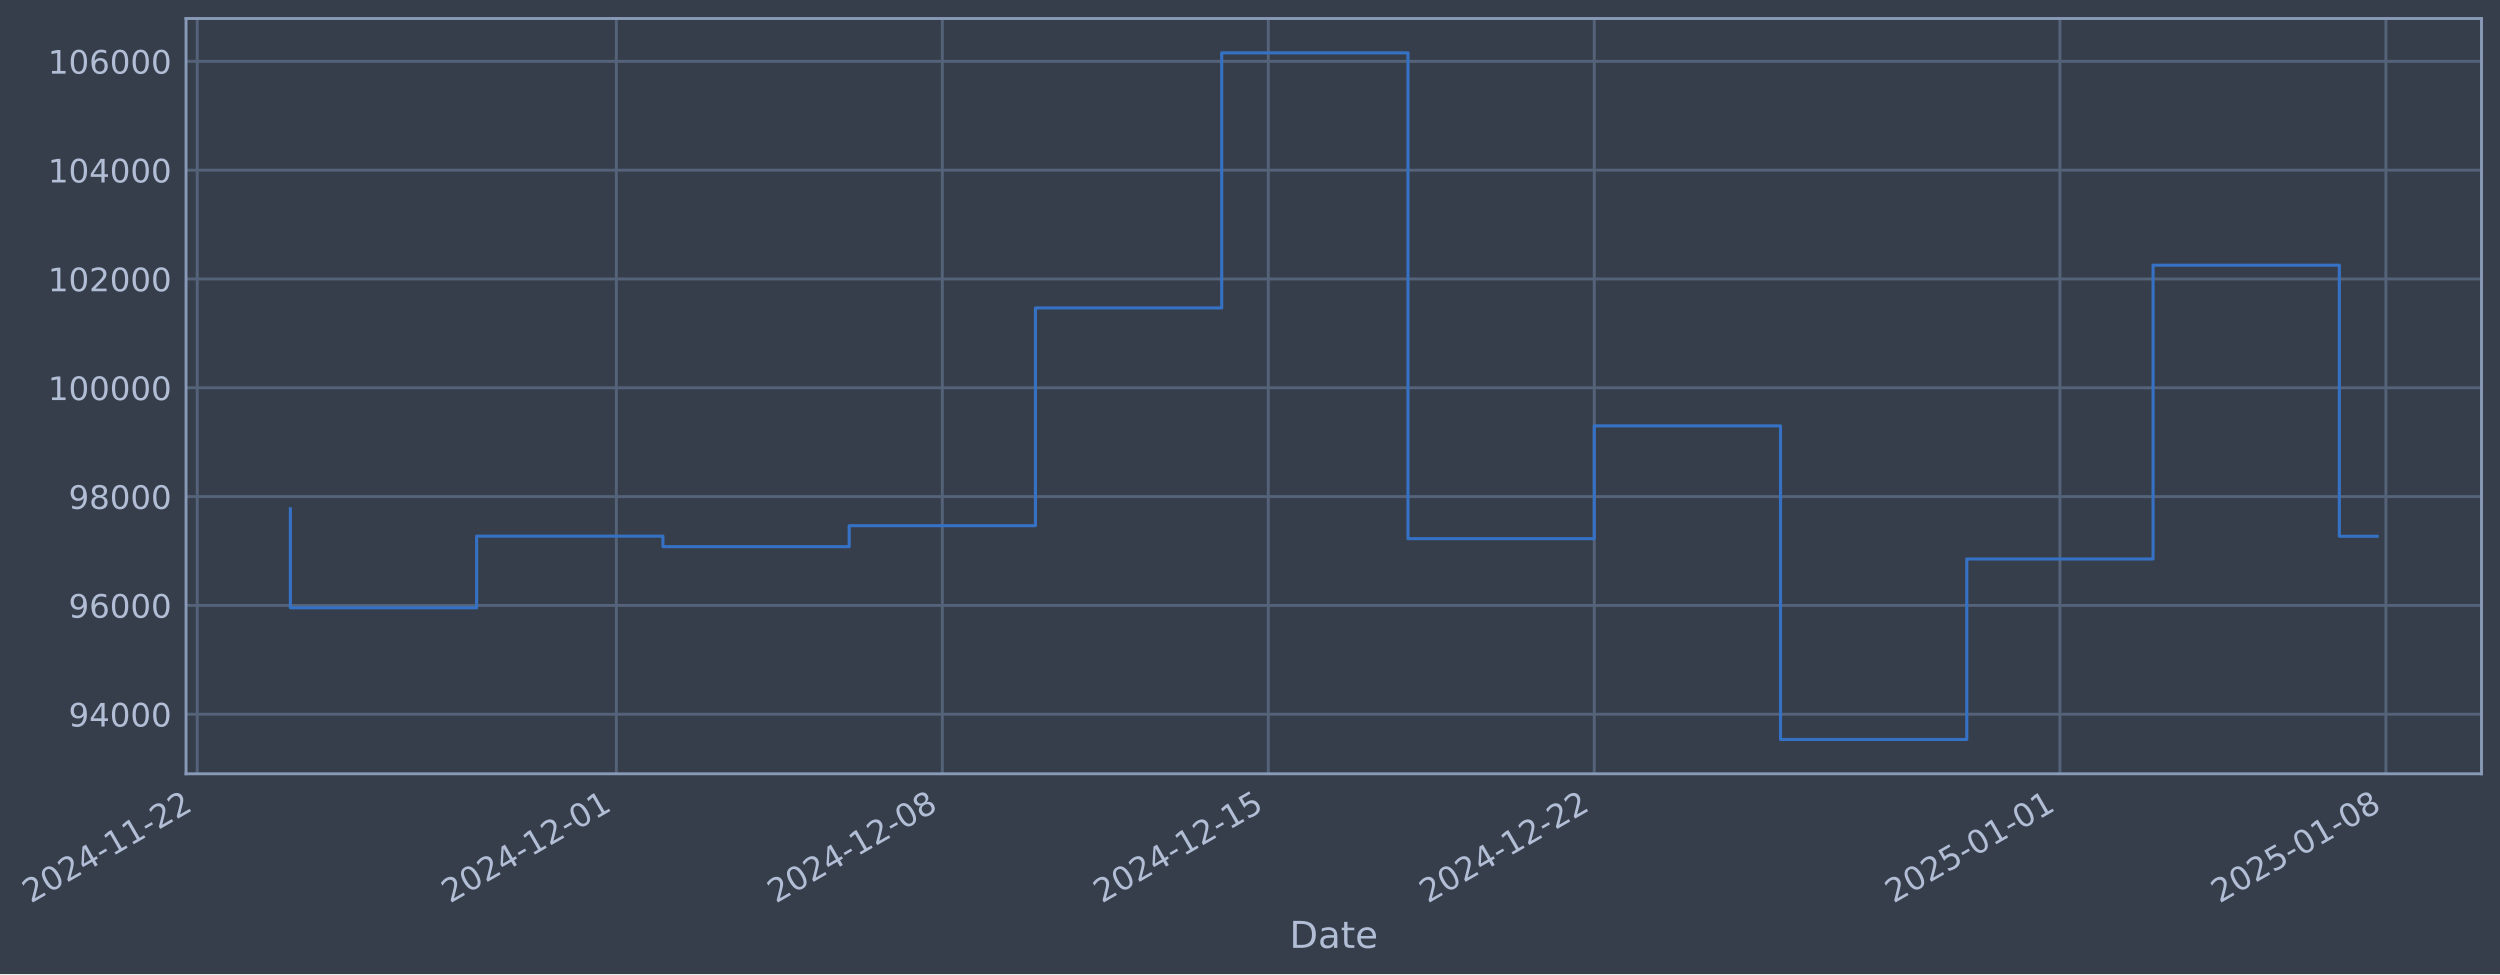
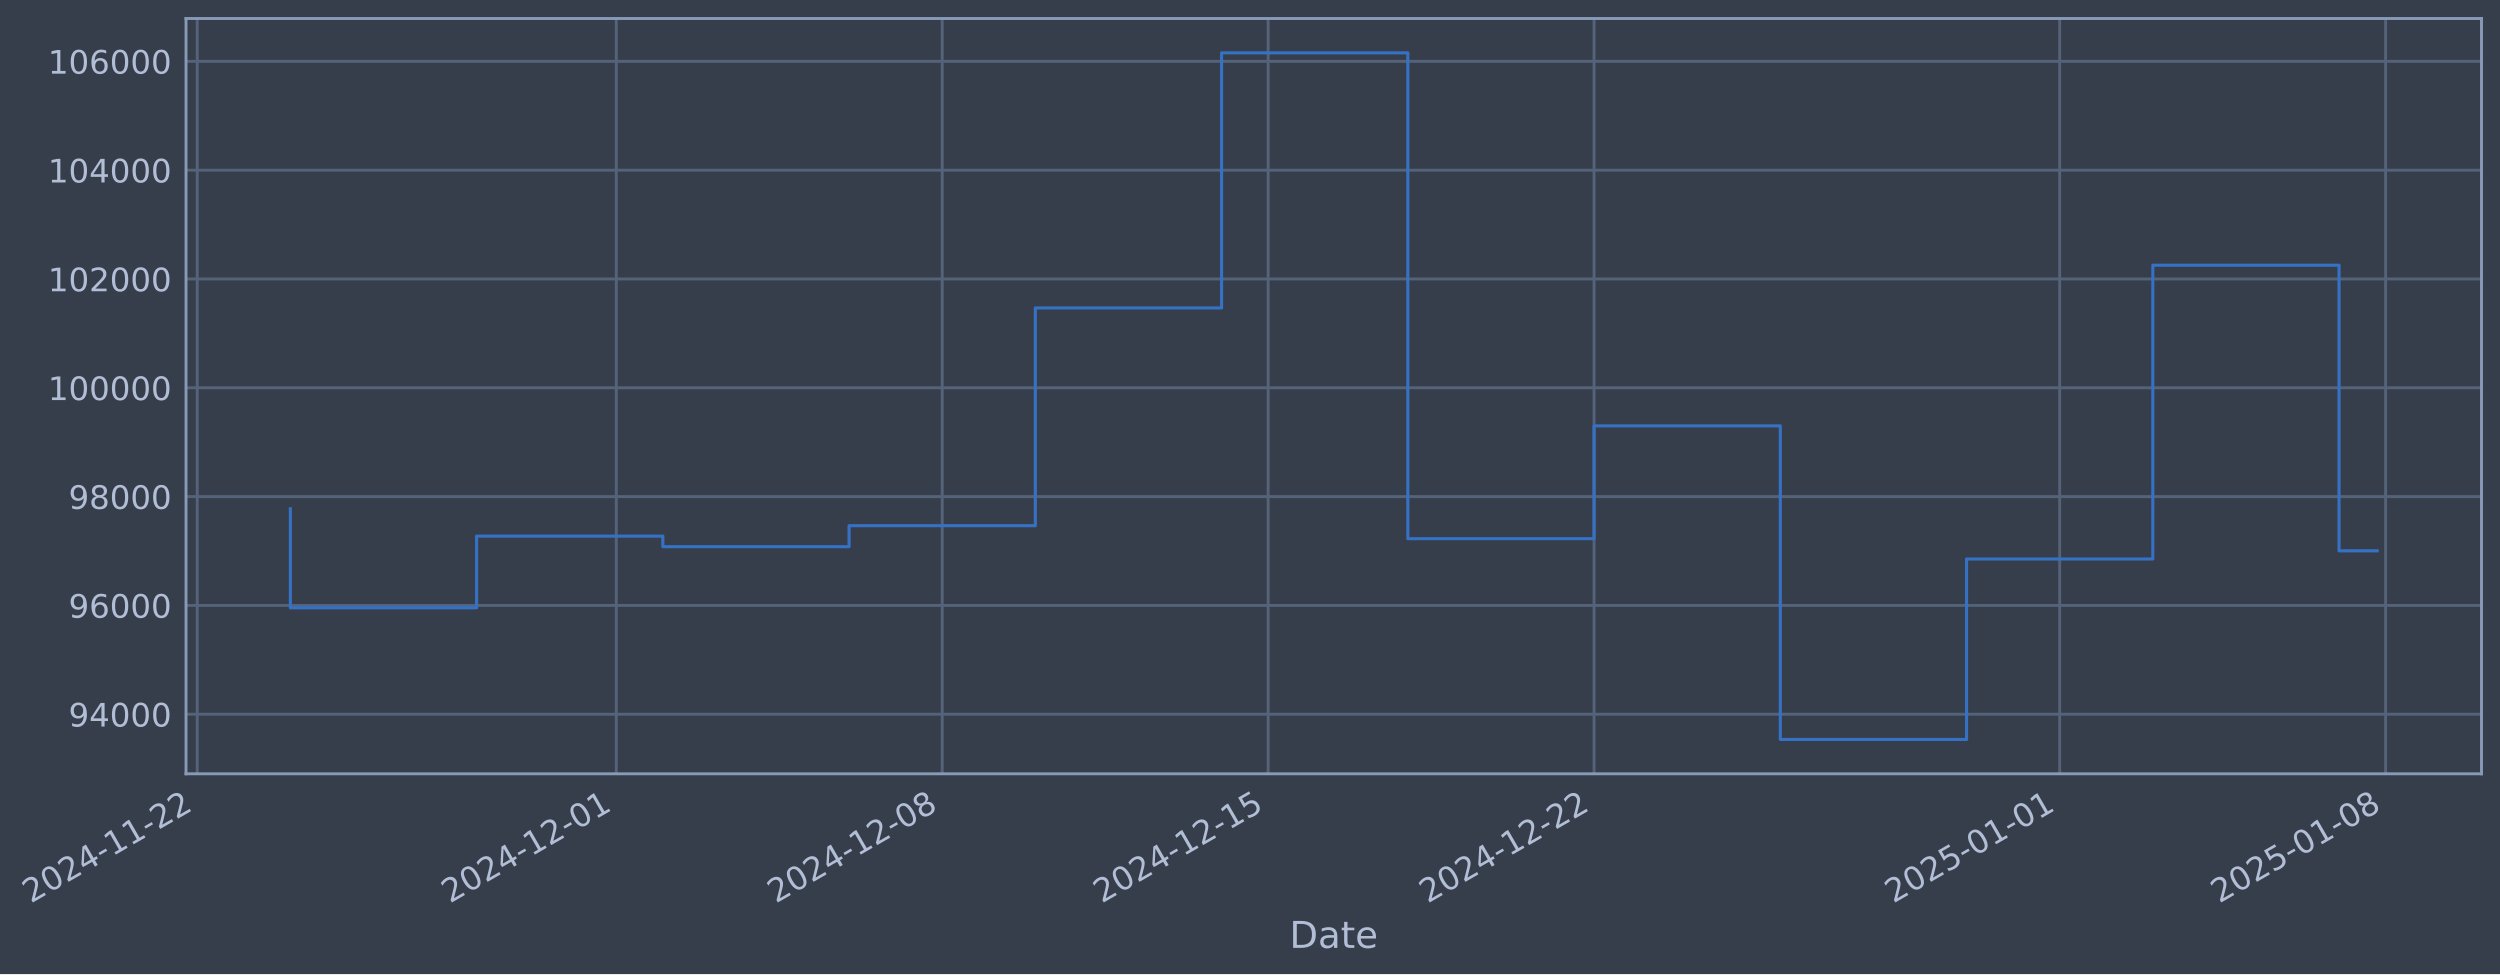
- <svg xmlns="http://www.w3.org/2000/svg" xmlns:xlink="http://www.w3.org/1999/xlink" width="972.355pt" height="378.87pt" viewBox="0 0 972.355 378.87" version="1.1">
+ <svg xmlns="http://www.w3.org/2000/svg" xmlns:xlink="http://www.w3.org/1999/xlink" width="972.35pt" height="378.87pt" viewBox="0 0 972.35 378.87" version="1.1">
  <defs>
    <style type="text/css">*{stroke-linejoin: round; stroke-linecap: butt}</style>
  </defs>
  <g id="figure_1">
    <g id="patch_1">
-       <path d="M 0 378.87  L 972.355 378.87  L 972.355 0  L 0 0  z " style="fill: #373e4b" />
+       <path d="M 0 378.87  L 972.35 378.87  L 972.35 0  L 0 0  z " style="fill: #373e4b" />
    </g>
    <g id="axes_1">
      <g id="patch_2">
-         <path d="M 72.355 300.96  L 965.155 300.96  L 965.155 7.2  L 72.355 7.2  z " style="fill: #373e4b" />
+         <path d="M 72.35 300.96  L 965.15 300.96  L 965.15 7.2  L 72.35 7.2  z " style="fill: #373e4b" />
      </g>
      <g id="matplotlib.axis_1">
        <g id="xtick_1">
          <g id="line2d_1">
-             <path d="M 76.713 300.96  L 76.713 7.2  " clip-path="url(#p0754f21b01)" style="fill: none; stroke: #546379; stroke-width: 1.12; stroke-linecap: square" />
+             <path d="M 76.713 300.96  L 76.713 7.2  " clip-path="url(#p2e4817ed7c)" style="fill: none; stroke: #546379; stroke-width: 1.12; stroke-linecap: square" />
          </g>
          <g id="line2d_2" />
          <g id="text_1">
            <g style="fill: #b1bed6" transform="translate(11.98702 351.4642) rotate(-30) scale(0.126 -0.126)">
              <defs>
                <path id="DejaVuSans-32" d="M 1228 531  L 3431 531  L 3431 0  L 469 0  L 469 531  Q 828 903 1448 1529  Q 2069 2156 2228 2338  Q 2531 2678 2651 2914  Q 2772 3150 2772 3378  Q 2772 3750 2511 3984  Q 2250 4219 1831 4219  Q 1534 4219 1204 4116  Q 875 4013 500 3803  L 500 4441  Q 881 4594 1212 4672  Q 1544 4750 1819 4750  Q 2544 4750 2975 4387  Q 3406 4025 3406 3419  Q 3406 3131 3298 2873  Q 3191 2616 2906 2266  Q 2828 2175 2409 1742  Q 1991 1309 1228 531  z " transform="scale(0.015625)" />
                <path id="DejaVuSans-30" d="M 2034 4250  Q 1547 4250 1301 3770  Q 1056 3291 1056 2328  Q 1056 1369 1301 889  Q 1547 409 2034 409  Q 2525 409 2770 889  Q 3016 1369 3016 2328  Q 3016 3291 2770 3770  Q 2525 4250 2034 4250  z M 2034 4750  Q 2819 4750 3233 4129  Q 3647 3509 3647 2328  Q 3647 1150 3233 529  Q 2819 -91 2034 -91  Q 1250 -91 836 529  Q 422 1150 422 2328  Q 422 3509 836 4129  Q 1250 4750 2034 4750  z " transform="scale(0.015625)" />
                <path id="DejaVuSans-34" d="M 2419 4116  L 825 1625  L 2419 1625  L 2419 4116  z M 2253 4666  L 3047 4666  L 3047 1625  L 3713 1625  L 3713 1100  L 3047 1100  L 3047 0  L 2419 0  L 2419 1100  L 313 1100  L 313 1709  L 2253 4666  z " transform="scale(0.015625)" />
                <path id="DejaVuSans-2d" d="M 313 2009  L 1997 2009  L 1997 1497  L 313 1497  L 313 2009  z " transform="scale(0.015625)" />
                <path id="DejaVuSans-31" d="M 794 531  L 1825 531  L 1825 4091  L 703 3866  L 703 4441  L 1819 4666  L 2450 4666  L 2450 531  L 3481 531  L 3481 0  L 794 0  L 794 531  z " transform="scale(0.015625)" />
              </defs>
              <use xlink:href="#DejaVuSans-32" />
              <use xlink:href="#DejaVuSans-30" transform="translate(63.62305 0)" />
              <use xlink:href="#DejaVuSans-32" transform="translate(127.2461 0)" />
              <use xlink:href="#DejaVuSans-34" transform="translate(190.8691 0)" />
              <use xlink:href="#DejaVuSans-2d" transform="translate(254.4922 0)" />
              <use xlink:href="#DejaVuSans-31" transform="translate(290.5762 0)" />
              <use xlink:href="#DejaVuSans-31" transform="translate(354.1992 0)" />
              <use xlink:href="#DejaVuSans-2d" transform="translate(417.8223 0)" />
              <use xlink:href="#DejaVuSans-32" transform="translate(453.9062 0)" />
              <use xlink:href="#DejaVuSans-32" transform="translate(517.5293 0)" />
            </g>
          </g>
        </g>
        <g id="xtick_2">
          <g id="line2d_3">
-             <path d="M 239.72 300.96  L 239.72 7.2  " clip-path="url(#p0754f21b01)" style="fill: none; stroke: #546379; stroke-width: 1.12; stroke-linecap: square" />
+             <path d="M 239.698 300.96  L 239.698 7.2  " clip-path="url(#p2e4817ed7c)" style="fill: none; stroke: #546379; stroke-width: 1.12; stroke-linecap: square" />
          </g>
          <g id="line2d_4" />
          <g id="text_2">
-             <g style="fill: #b1bed6" transform="translate(174.9942 351.4642) rotate(-30) scale(0.126 -0.126)">
+             <g style="fill: #b1bed6" transform="translate(174.9724 351.4642) rotate(-30) scale(0.126 -0.126)">
              <use xlink:href="#DejaVuSans-32" />
              <use xlink:href="#DejaVuSans-30" transform="translate(63.62305 0)" />
              <use xlink:href="#DejaVuSans-32" transform="translate(127.2461 0)" />
              <use xlink:href="#DejaVuSans-34" transform="translate(190.8691 0)" />
              <use xlink:href="#DejaVuSans-2d" transform="translate(254.4922 0)" />
              <use xlink:href="#DejaVuSans-31" transform="translate(290.5762 0)" />
              <use xlink:href="#DejaVuSans-32" transform="translate(354.1992 0)" />
              <use xlink:href="#DejaVuSans-2d" transform="translate(417.8223 0)" />
              <use xlink:href="#DejaVuSans-30" transform="translate(453.9062 0)" />
              <use xlink:href="#DejaVuSans-31" transform="translate(517.5293 0)" />
            </g>
          </g>
        </g>
        <g id="xtick_3">
          <g id="line2d_5">
-             <path d="M 366.503 300.96  L 366.503 7.2  " clip-path="url(#p0754f21b01)" style="fill: none; stroke: #546379; stroke-width: 1.12; stroke-linecap: square" />
+             <path d="M 366.464 300.96  L 366.464 7.2  " clip-path="url(#p2e4817ed7c)" style="fill: none; stroke: #546379; stroke-width: 1.12; stroke-linecap: square" />
          </g>
          <g id="line2d_6" />
          <g id="text_3">
-             <g style="fill: #b1bed6" transform="translate(301.7776 351.4642) rotate(-30) scale(0.126 -0.126)">
+             <g style="fill: #b1bed6" transform="translate(301.7388 351.4642) rotate(-30) scale(0.126 -0.126)">
              <defs>
                <path id="DejaVuSans-38" d="M 2034 2216  Q 1584 2216 1326 1975  Q 1069 1734 1069 1313  Q 1069 891 1326 650  Q 1584 409 2034 409  Q 2484 409 2743 651  Q 3003 894 3003 1313  Q 3003 1734 2745 1975  Q 2488 2216 2034 2216  z M 1403 2484  Q 997 2584 770 2862  Q 544 3141 544 3541  Q 544 4100 942 4425  Q 1341 4750 2034 4750  Q 2731 4750 3128 4425  Q 3525 4100 3525 3541  Q 3525 3141 3298 2862  Q 3072 2584 2669 2484  Q 3125 2378 3379 2068  Q 3634 1759 3634 1313  Q 3634 634 3220 271  Q 2806 -91 2034 -91  Q 1263 -91 848 271  Q 434 634 434 1313  Q 434 1759 690 2068  Q 947 2378 1403 2484  z M 1172 3481  Q 1172 3119 1398 2916  Q 1625 2713 2034 2713  Q 2441 2713 2670 2916  Q 2900 3119 2900 3481  Q 2900 3844 2670 4047  Q 2441 4250 2034 4250  Q 1625 4250 1398 4047  Q 1172 3844 1172 3481  z " transform="scale(0.015625)" />
              </defs>
              <use xlink:href="#DejaVuSans-32" />
              <use xlink:href="#DejaVuSans-30" transform="translate(63.62305 0)" />
              <use xlink:href="#DejaVuSans-32" transform="translate(127.2461 0)" />
              <use xlink:href="#DejaVuSans-34" transform="translate(190.8691 0)" />
              <use xlink:href="#DejaVuSans-2d" transform="translate(254.4922 0)" />
              <use xlink:href="#DejaVuSans-31" transform="translate(290.5762 0)" />
              <use xlink:href="#DejaVuSans-32" transform="translate(354.1992 0)" />
              <use xlink:href="#DejaVuSans-2d" transform="translate(417.8223 0)" />
              <use xlink:href="#DejaVuSans-30" transform="translate(453.9062 0)" />
              <use xlink:href="#DejaVuSans-38" transform="translate(517.5293 0)" />
            </g>
          </g>
        </g>
        <g id="xtick_4">
          <g id="line2d_7">
-             <path d="M 493.286 300.96  L 493.286 7.2  " clip-path="url(#p0754f21b01)" style="fill: none; stroke: #546379; stroke-width: 1.12; stroke-linecap: square" />
+             <path d="M 493.231 300.96  L 493.231 7.2  " clip-path="url(#p2e4817ed7c)" style="fill: none; stroke: #546379; stroke-width: 1.12; stroke-linecap: square" />
          </g>
          <g id="line2d_8" />
          <g id="text_4">
-             <g style="fill: #b1bed6" transform="translate(428.5609 351.4642) rotate(-30) scale(0.126 -0.126)">
+             <g style="fill: #b1bed6" transform="translate(428.5052 351.4642) rotate(-30) scale(0.126 -0.126)">
              <defs>
                <path id="DejaVuSans-35" d="M 691 4666  L 3169 4666  L 3169 4134  L 1269 4134  L 1269 2991  Q 1406 3038 1543 3061  Q 1681 3084 1819 3084  Q 2600 3084 3056 2656  Q 3513 2228 3513 1497  Q 3513 744 3044 326  Q 2575 -91 1722 -91  Q 1428 -91 1123 -41  Q 819 9 494 109  L 494 744  Q 775 591 1075 516  Q 1375 441 1709 441  Q 2250 441 2565 725  Q 2881 1009 2881 1497  Q 2881 1984 2565 2268  Q 2250 2553 1709 2553  Q 1456 2553 1204 2497  Q 953 2441 691 2322  L 691 4666  z " transform="scale(0.015625)" />
              </defs>
              <use xlink:href="#DejaVuSans-32" />
              <use xlink:href="#DejaVuSans-30" transform="translate(63.62305 0)" />
              <use xlink:href="#DejaVuSans-32" transform="translate(127.2461 0)" />
              <use xlink:href="#DejaVuSans-34" transform="translate(190.8691 0)" />
              <use xlink:href="#DejaVuSans-2d" transform="translate(254.4922 0)" />
              <use xlink:href="#DejaVuSans-31" transform="translate(290.5762 0)" />
              <use xlink:href="#DejaVuSans-32" transform="translate(354.1992 0)" />
              <use xlink:href="#DejaVuSans-2d" transform="translate(417.8223 0)" />
              <use xlink:href="#DejaVuSans-31" transform="translate(453.9062 0)" />
              <use xlink:href="#DejaVuSans-35" transform="translate(517.5293 0)" />
            </g>
          </g>
        </g>
        <g id="xtick_5">
          <g id="line2d_9">
-             <path d="M 620.07 300.96  L 620.07 7.2  " clip-path="url(#p0754f21b01)" style="fill: none; stroke: #546379; stroke-width: 1.12; stroke-linecap: square" />
+             <path d="M 619.997 300.96  L 619.997 7.2  " clip-path="url(#p2e4817ed7c)" style="fill: none; stroke: #546379; stroke-width: 1.12; stroke-linecap: square" />
          </g>
          <g id="line2d_10" />
          <g id="text_5">
-             <g style="fill: #b1bed6" transform="translate(555.3443 351.4642) rotate(-30) scale(0.126 -0.126)">
+             <g style="fill: #b1bed6" transform="translate(555.2716 351.4642) rotate(-30) scale(0.126 -0.126)">
              <use xlink:href="#DejaVuSans-32" />
              <use xlink:href="#DejaVuSans-30" transform="translate(63.62305 0)" />
              <use xlink:href="#DejaVuSans-32" transform="translate(127.2461 0)" />
              <use xlink:href="#DejaVuSans-34" transform="translate(190.8691 0)" />
              <use xlink:href="#DejaVuSans-2d" transform="translate(254.4922 0)" />
              <use xlink:href="#DejaVuSans-31" transform="translate(290.5762 0)" />
              <use xlink:href="#DejaVuSans-32" transform="translate(354.1992 0)" />
              <use xlink:href="#DejaVuSans-2d" transform="translate(417.8223 0)" />
              <use xlink:href="#DejaVuSans-32" transform="translate(453.9062 0)" />
              <use xlink:href="#DejaVuSans-32" transform="translate(517.5293 0)" />
            </g>
          </g>
        </g>
        <g id="xtick_6">
          <g id="line2d_11">
-             <path d="M 801.189 300.96  L 801.189 7.2  " clip-path="url(#p0754f21b01)" style="fill: none; stroke: #546379; stroke-width: 1.12; stroke-linecap: square" />
+             <path d="M 801.092 300.96  L 801.092 7.2  " clip-path="url(#p2e4817ed7c)" style="fill: none; stroke: #546379; stroke-width: 1.12; stroke-linecap: square" />
          </g>
          <g id="line2d_12" />
          <g id="text_6">
-             <g style="fill: #b1bed6" transform="translate(736.4634 351.4642) rotate(-30) scale(0.126 -0.126)">
+             <g style="fill: #b1bed6" transform="translate(736.3665 351.4642) rotate(-30) scale(0.126 -0.126)">
              <use xlink:href="#DejaVuSans-32" />
              <use xlink:href="#DejaVuSans-30" transform="translate(63.62305 0)" />
              <use xlink:href="#DejaVuSans-32" transform="translate(127.2461 0)" />
              <use xlink:href="#DejaVuSans-35" transform="translate(190.8691 0)" />
              <use xlink:href="#DejaVuSans-2d" transform="translate(254.4922 0)" />
              <use xlink:href="#DejaVuSans-30" transform="translate(290.5762 0)" />
              <use xlink:href="#DejaVuSans-31" transform="translate(354.1992 0)" />
              <use xlink:href="#DejaVuSans-2d" transform="translate(417.8223 0)" />
              <use xlink:href="#DejaVuSans-30" transform="translate(453.9062 0)" />
              <use xlink:href="#DejaVuSans-31" transform="translate(517.5293 0)" />
            </g>
          </g>
        </g>
        <g id="xtick_7">
          <g id="line2d_13">
-             <path d="M 927.972 300.96  L 927.972 7.2  " clip-path="url(#p0754f21b01)" style="fill: none; stroke: #546379; stroke-width: 1.12; stroke-linecap: square" />
+             <path d="M 927.858 300.96  L 927.858 7.2  " clip-path="url(#p2e4817ed7c)" style="fill: none; stroke: #546379; stroke-width: 1.12; stroke-linecap: square" />
          </g>
          <g id="line2d_14" />
          <g id="text_7">
-             <g style="fill: #b1bed6" transform="translate(863.2467 351.4642) rotate(-30) scale(0.126 -0.126)">
+             <g style="fill: #b1bed6" transform="translate(863.1329 351.4642) rotate(-30) scale(0.126 -0.126)">
              <use xlink:href="#DejaVuSans-32" />
              <use xlink:href="#DejaVuSans-30" transform="translate(63.62305 0)" />
              <use xlink:href="#DejaVuSans-32" transform="translate(127.2461 0)" />
              <use xlink:href="#DejaVuSans-35" transform="translate(190.8691 0)" />
              <use xlink:href="#DejaVuSans-2d" transform="translate(254.4922 0)" />
              <use xlink:href="#DejaVuSans-30" transform="translate(290.5762 0)" />
              <use xlink:href="#DejaVuSans-31" transform="translate(354.1992 0)" />
              <use xlink:href="#DejaVuSans-2d" transform="translate(417.8223 0)" />
              <use xlink:href="#DejaVuSans-30" transform="translate(453.9062 0)" />
              <use xlink:href="#DejaVuSans-38" transform="translate(517.5293 0)" />
            </g>
          </g>
        </g>
        <g id="text_8">
-           <g style="fill: #b1bed6" transform="translate(501.5454 368.6753) scale(0.144 -0.144)">
+           <g style="fill: #b1bed6" transform="translate(501.5406 368.6753) scale(0.144 -0.144)">
            <defs>
              <path id="DejaVuSans-44" d="M 1259 4147  L 1259 519  L 2022 519  Q 2988 519 3436 956  Q 3884 1394 3884 2338  Q 3884 3275 3436 3711  Q 2988 4147 2022 4147  L 1259 4147  z M 628 4666  L 1925 4666  Q 3281 4666 3915 4102  Q 4550 3538 4550 2338  Q 4550 1131 3912 565  Q 3275 0 1925 0  L 628 0  L 628 4666  z " transform="scale(0.015625)" />
              <path id="DejaVuSans-61" d="M 2194 1759  Q 1497 1759 1228 1600  Q 959 1441 959 1056  Q 959 750 1161 570  Q 1363 391 1709 391  Q 2188 391 2477 730  Q 2766 1069 2766 1631  L 2766 1759  L 2194 1759  z M 3341 1997  L 3341 0  L 2766 0  L 2766 531  Q 2569 213 2275 61  Q 1981 -91 1556 -91  Q 1019 -91 701 211  Q 384 513 384 1019  Q 384 1609 779 1909  Q 1175 2209 1959 2209  L 2766 2209  L 2766 2266  Q 2766 2663 2505 2880  Q 2244 3097 1772 3097  Q 1472 3097 1187 3025  Q 903 2953 641 2809  L 641 3341  Q 956 3463 1253 3523  Q 1550 3584 1831 3584  Q 2591 3584 2966 3190  Q 3341 2797 3341 1997  z " transform="scale(0.015625)" />
              <path id="DejaVuSans-74" d="M 1172 4494  L 1172 3500  L 2356 3500  L 2356 3053  L 1172 3053  L 1172 1153  Q 1172 725 1289 603  Q 1406 481 1766 481  L 2356 481  L 2356 0  L 1766 0  Q 1100 0 847 248  Q 594 497 594 1153  L 594 3053  L 172 3053  L 172 3500  L 594 3500  L 594 4494  L 1172 4494  z " transform="scale(0.015625)" />
              <path id="DejaVuSans-65" d="M 3597 1894  L 3597 1613  L 953 1613  Q 991 1019 1311 708  Q 1631 397 2203 397  Q 2534 397 2845 478  Q 3156 559 3463 722  L 3463 178  Q 3153 47 2828 -22  Q 2503 -91 2169 -91  Q 1331 -91 842 396  Q 353 884 353 1716  Q 353 2575 817 3079  Q 1281 3584 2069 3584  Q 2775 3584 3186 3129  Q 3597 2675 3597 1894  z M 3022 2063  Q 3016 2534 2758 2815  Q 2500 3097 2075 3097  Q 1594 3097 1305 2825  Q 1016 2553 972 2059  L 3022 2063  z " transform="scale(0.015625)" />
            </defs>
            <use xlink:href="#DejaVuSans-44" />
            <use xlink:href="#DejaVuSans-61" transform="translate(77.00195 0)" />
            <use xlink:href="#DejaVuSans-74" transform="translate(138.2812 0)" />
            <use xlink:href="#DejaVuSans-65" transform="translate(177.4902 0)" />
          </g>
        </g>
      </g>
      <g id="matplotlib.axis_2">
        <g id="ytick_1">
          <g id="line2d_15">
-             <path d="M 72.355 277.797  L 965.155 277.797  " clip-path="url(#p0754f21b01)" style="fill: none; stroke: #546379; stroke-width: 1.12; stroke-linecap: square" />
+             <path d="M 72.35 277.797  L 965.15 277.797  " clip-path="url(#p2e4817ed7c)" style="fill: none; stroke: #546379; stroke-width: 1.12; stroke-linecap: square" />
          </g>
          <g id="line2d_16" />
          <g id="text_9">
-             <g style="fill: #b1bed6" transform="translate(26.67077 282.5841) scale(0.126 -0.126)">
+             <g style="fill: #b1bed6" transform="translate(26.66593 282.5841) scale(0.126 -0.126)">
              <defs>
                <path id="DejaVuSans-39" d="M 703 97  L 703 672  Q 941 559 1184 500  Q 1428 441 1663 441  Q 2288 441 2617 861  Q 2947 1281 2994 2138  Q 2813 1869 2534 1725  Q 2256 1581 1919 1581  Q 1219 1581 811 2004  Q 403 2428 403 3163  Q 403 3881 828 4315  Q 1253 4750 1959 4750  Q 2769 4750 3195 4129  Q 3622 3509 3622 2328  Q 3622 1225 3098 567  Q 2575 -91 1691 -91  Q 1453 -91 1209 -44  Q 966 3 703 97  z M 1959 2075  Q 2384 2075 2632 2365  Q 2881 2656 2881 3163  Q 2881 3666 2632 3958  Q 2384 4250 1959 4250  Q 1534 4250 1286 3958  Q 1038 3666 1038 3163  Q 1038 2656 1286 2365  Q 1534 2075 1959 2075  z " transform="scale(0.015625)" />
              </defs>
              <use xlink:href="#DejaVuSans-39" />
              <use xlink:href="#DejaVuSans-34" transform="translate(63.62305 0)" />
              <use xlink:href="#DejaVuSans-30" transform="translate(127.2461 0)" />
              <use xlink:href="#DejaVuSans-30" transform="translate(190.8691 0)" />
              <use xlink:href="#DejaVuSans-30" transform="translate(254.4922 0)" />
            </g>
          </g>
        </g>
        <g id="ytick_2">
          <g id="line2d_17">
-             <path d="M 72.355 235.473  L 965.155 235.473  " clip-path="url(#p0754f21b01)" style="fill: none; stroke: #546379; stroke-width: 1.12; stroke-linecap: square" />
+             <path d="M 72.35 235.473  L 965.15 235.473  " clip-path="url(#p2e4817ed7c)" style="fill: none; stroke: #546379; stroke-width: 1.12; stroke-linecap: square" />
          </g>
          <g id="line2d_18" />
          <g id="text_10">
-             <g style="fill: #b1bed6" transform="translate(26.67077 240.2602) scale(0.126 -0.126)">
+             <g style="fill: #b1bed6" transform="translate(26.66593 240.2602) scale(0.126 -0.126)">
              <defs>
                <path id="DejaVuSans-36" d="M 2113 2584  Q 1688 2584 1439 2293  Q 1191 2003 1191 1497  Q 1191 994 1439 701  Q 1688 409 2113 409  Q 2538 409 2786 701  Q 3034 994 3034 1497  Q 3034 2003 2786 2293  Q 2538 2584 2113 2584  z M 3366 4563  L 3366 3988  Q 3128 4100 2886 4159  Q 2644 4219 2406 4219  Q 1781 4219 1451 3797  Q 1122 3375 1075 2522  Q 1259 2794 1537 2939  Q 1816 3084 2150 3084  Q 2853 3084 3261 2657  Q 3669 2231 3669 1497  Q 3669 778 3244 343  Q 2819 -91 2113 -91  Q 1303 -91 875 529  Q 447 1150 447 2328  Q 447 3434 972 4092  Q 1497 4750 2381 4750  Q 2619 4750 2861 4703  Q 3103 4656 3366 4563  z " transform="scale(0.015625)" />
              </defs>
              <use xlink:href="#DejaVuSans-39" />
              <use xlink:href="#DejaVuSans-36" transform="translate(63.62305 0)" />
              <use xlink:href="#DejaVuSans-30" transform="translate(127.2461 0)" />
              <use xlink:href="#DejaVuSans-30" transform="translate(190.8691 0)" />
              <use xlink:href="#DejaVuSans-30" transform="translate(254.4922 0)" />
            </g>
          </g>
        </g>
        <g id="ytick_3">
          <g id="line2d_19">
-             <path d="M 72.355 193.149  L 965.155 193.149  " clip-path="url(#p0754f21b01)" style="fill: none; stroke: #546379; stroke-width: 1.12; stroke-linecap: square" />
+             <path d="M 72.35 193.149  L 965.15 193.149  " clip-path="url(#p2e4817ed7c)" style="fill: none; stroke: #546379; stroke-width: 1.12; stroke-linecap: square" />
          </g>
          <g id="line2d_20" />
          <g id="text_11">
-             <g style="fill: #b1bed6" transform="translate(26.67077 197.9364) scale(0.126 -0.126)">
+             <g style="fill: #b1bed6" transform="translate(26.66593 197.9364) scale(0.126 -0.126)">
              <use xlink:href="#DejaVuSans-39" />
              <use xlink:href="#DejaVuSans-38" transform="translate(63.62305 0)" />
              <use xlink:href="#DejaVuSans-30" transform="translate(127.2461 0)" />
              <use xlink:href="#DejaVuSans-30" transform="translate(190.8691 0)" />
              <use xlink:href="#DejaVuSans-30" transform="translate(254.4922 0)" />
            </g>
          </g>
        </g>
        <g id="ytick_4">
          <g id="line2d_21">
-             <path d="M 72.355 150.826  L 965.155 150.826  " clip-path="url(#p0754f21b01)" style="fill: none; stroke: #546379; stroke-width: 1.12; stroke-linecap: square" />
+             <path d="M 72.35 150.826  L 965.15 150.826  " clip-path="url(#p2e4817ed7c)" style="fill: none; stroke: #546379; stroke-width: 1.12; stroke-linecap: square" />
          </g>
          <g id="line2d_22" />
          <g id="text_12">
-             <g style="fill: #b1bed6" transform="translate(18.65402 155.6126) scale(0.126 -0.126)">
+             <g style="fill: #b1bed6" transform="translate(18.64918 155.6126) scale(0.126 -0.126)">
              <use xlink:href="#DejaVuSans-31" />
              <use xlink:href="#DejaVuSans-30" transform="translate(63.62305 0)" />
              <use xlink:href="#DejaVuSans-30" transform="translate(127.2461 0)" />
              <use xlink:href="#DejaVuSans-30" transform="translate(190.8691 0)" />
              <use xlink:href="#DejaVuSans-30" transform="translate(254.4922 0)" />
              <use xlink:href="#DejaVuSans-30" transform="translate(318.1152 0)" />
            </g>
          </g>
        </g>
        <g id="ytick_5">
          <g id="line2d_23">
-             <path d="M 72.355 108.502  L 965.155 108.502  " clip-path="url(#p0754f21b01)" style="fill: none; stroke: #546379; stroke-width: 1.12; stroke-linecap: square" />
+             <path d="M 72.35 108.502  L 965.15 108.502  " clip-path="url(#p2e4817ed7c)" style="fill: none; stroke: #546379; stroke-width: 1.12; stroke-linecap: square" />
          </g>
          <g id="line2d_24" />
          <g id="text_13">
-             <g style="fill: #b1bed6" transform="translate(18.65402 113.2888) scale(0.126 -0.126)">
+             <g style="fill: #b1bed6" transform="translate(18.64918 113.2888) scale(0.126 -0.126)">
              <use xlink:href="#DejaVuSans-31" />
              <use xlink:href="#DejaVuSans-30" transform="translate(63.62305 0)" />
              <use xlink:href="#DejaVuSans-32" transform="translate(127.2461 0)" />
              <use xlink:href="#DejaVuSans-30" transform="translate(190.8691 0)" />
              <use xlink:href="#DejaVuSans-30" transform="translate(254.4922 0)" />
              <use xlink:href="#DejaVuSans-30" transform="translate(318.1152 0)" />
            </g>
          </g>
        </g>
        <g id="ytick_6">
          <g id="line2d_25">
-             <path d="M 72.355 66.178  L 965.155 66.178  " clip-path="url(#p0754f21b01)" style="fill: none; stroke: #546379; stroke-width: 1.12; stroke-linecap: square" />
+             <path d="M 72.35 66.178  L 965.15 66.178  " clip-path="url(#p2e4817ed7c)" style="fill: none; stroke: #546379; stroke-width: 1.12; stroke-linecap: square" />
          </g>
          <g id="line2d_26" />
          <g id="text_14">
-             <g style="fill: #b1bed6" transform="translate(18.65402 70.96502) scale(0.126 -0.126)">
+             <g style="fill: #b1bed6" transform="translate(18.64918 70.96502) scale(0.126 -0.126)">
              <use xlink:href="#DejaVuSans-31" />
              <use xlink:href="#DejaVuSans-30" transform="translate(63.62305 0)" />
              <use xlink:href="#DejaVuSans-34" transform="translate(127.2461 0)" />
              <use xlink:href="#DejaVuSans-30" transform="translate(190.8691 0)" />
              <use xlink:href="#DejaVuSans-30" transform="translate(254.4922 0)" />
              <use xlink:href="#DejaVuSans-30" transform="translate(318.1152 0)" />
            </g>
          </g>
        </g>
        <g id="ytick_7">
          <g id="line2d_27">
-             <path d="M 72.355 23.854  L 965.155 23.854  " clip-path="url(#p0754f21b01)" style="fill: none; stroke: #546379; stroke-width: 1.12; stroke-linecap: square" />
+             <path d="M 72.35 23.854  L 965.15 23.854  " clip-path="url(#p2e4817ed7c)" style="fill: none; stroke: #546379; stroke-width: 1.12; stroke-linecap: square" />
          </g>
          <g id="line2d_28" />
          <g id="text_15">
-             <g style="fill: #b1bed6" transform="translate(18.65402 28.64121) scale(0.126 -0.126)">
+             <g style="fill: #b1bed6" transform="translate(18.64918 28.64121) scale(0.126 -0.126)">
              <use xlink:href="#DejaVuSans-31" />
              <use xlink:href="#DejaVuSans-30" transform="translate(63.62305 0)" />
              <use xlink:href="#DejaVuSans-36" transform="translate(127.2461 0)" />
              <use xlink:href="#DejaVuSans-30" transform="translate(190.8691 0)" />
              <use xlink:href="#DejaVuSans-30" transform="translate(254.4922 0)" />
              <use xlink:href="#DejaVuSans-30" transform="translate(318.1152 0)" />
            </g>
          </g>
        </g>
      </g>
      <g id="line2d_29">
-         <path d="M 112.936 197.87  L 112.936 236.383  L 185.384 236.383  L 185.384 208.521  L 257.832 208.521  L 257.832 212.628  L 330.279 212.628  L 330.279 204.459  L 402.727 204.459  L 402.727 119.77  L 475.175 119.77  L 475.175 20.553  L 547.622 20.553  L 547.622 209.517  L 620.07 209.517  L 620.07 165.636  L 692.517 165.636  L 692.517 287.607  L 764.965 287.607  L 764.965 217.409  L 837.413 217.409  L 837.413 103.141  L 909.86 103.141  L 909.86 208.575  L 924.573 208.575  " clip-path="url(#p0754f21b01)" style="fill: none; stroke: #3572c6; stroke-width: 1.2; stroke-linecap: square" />
+         <path d="M 112.931 197.87  L 112.931 236.383  L 185.369 236.383  L 185.369 208.521  L 257.807 208.521  L 257.807 212.628  L 330.245 212.628  L 330.245 204.459  L 402.683 204.459  L 402.683 119.77  L 475.121 119.77  L 475.121 20.553  L 547.559 20.553  L 547.559 209.517  L 619.997 209.517  L 619.997 165.636  L 692.435 165.636  L 692.435 287.607  L 764.873 287.607  L 764.873 217.409  L 837.311 217.409  L 837.311 103.141  L 909.749 103.141  L 909.749 214.242  L 924.568 214.242  " clip-path="url(#p2e4817ed7c)" style="fill: none; stroke: #3572c6; stroke-width: 1.2; stroke-linecap: square" />
      </g>
      <g id="patch_3">
-         <path d="M 72.355 300.96  L 72.355 7.2  " style="fill: none; stroke: #899ab8; stroke-width: 1.12; stroke-linejoin: miter; stroke-linecap: square" />
+         <path d="M 72.35 300.96  L 72.35 7.2  " style="fill: none; stroke: #899ab8; stroke-width: 1.12; stroke-linejoin: miter; stroke-linecap: square" />
      </g>
      <g id="patch_4">
-         <path d="M 965.155 300.96  L 965.155 7.2  " style="fill: none; stroke: #899ab8; stroke-width: 1.12; stroke-linejoin: miter; stroke-linecap: square" />
+         <path d="M 965.15 300.96  L 965.15 7.2  " style="fill: none; stroke: #899ab8; stroke-width: 1.12; stroke-linejoin: miter; stroke-linecap: square" />
      </g>
      <g id="patch_5">
-         <path d="M 72.355 300.96  L 965.155 300.96  " style="fill: none; stroke: #899ab8; stroke-width: 1.12; stroke-linejoin: miter; stroke-linecap: square" />
+         <path d="M 72.35 300.96  L 965.15 300.96  " style="fill: none; stroke: #899ab8; stroke-width: 1.12; stroke-linejoin: miter; stroke-linecap: square" />
      </g>
      <g id="patch_6">
-         <path d="M 72.355 7.2  L 965.155 7.2  " style="fill: none; stroke: #899ab8; stroke-width: 1.12; stroke-linejoin: miter; stroke-linecap: square" />
+         <path d="M 72.35 7.2  L 965.15 7.2  " style="fill: none; stroke: #899ab8; stroke-width: 1.12; stroke-linejoin: miter; stroke-linecap: square" />
      </g>
    </g>
  </g>
  <defs>
-     <clipPath id="p0754f21b01">
-       <rect x="72.355" y="7.2" width="892.8" height="293.76" />
+     <clipPath id="p2e4817ed7c">
+       <rect x="72.35" y="7.2" width="892.8" height="293.76" />
    </clipPath>
  </defs>
</svg>
